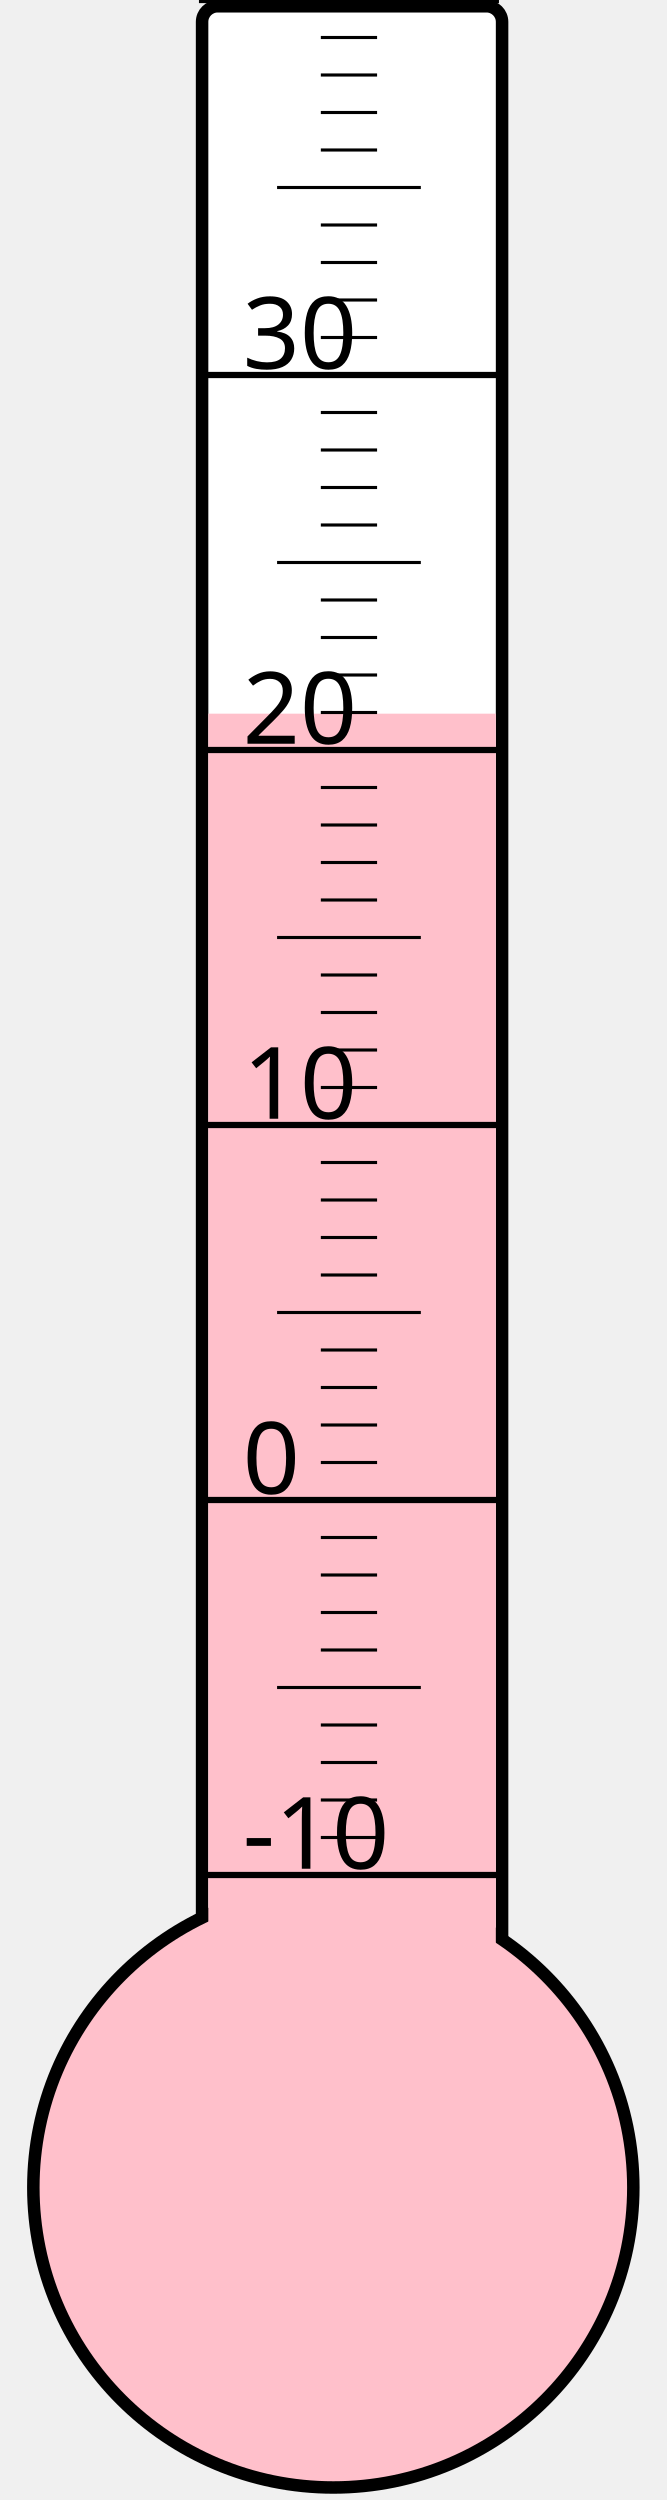
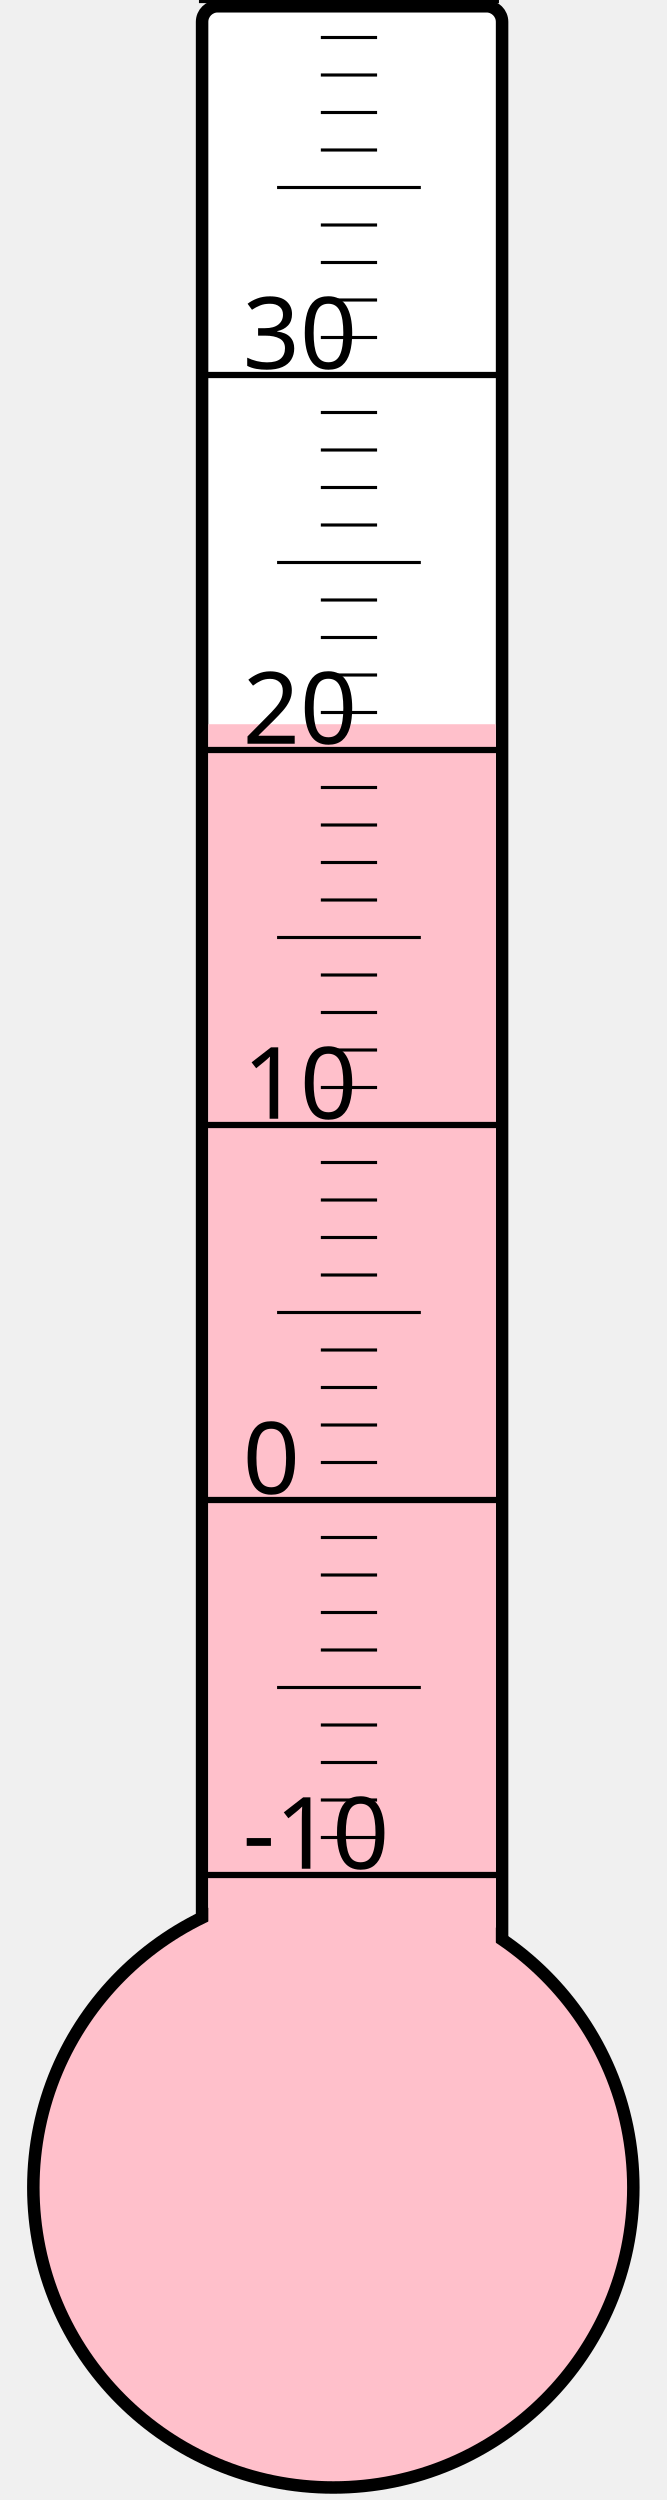
<svg xmlns="http://www.w3.org/2000/svg" width="40px" height="150px" viewBox="0 0 200 800">
  <rect width="200" height="800" x="0" y="0" style="fill: #ffffeb; fill-opacity: 0;" />
  <rect width="96" height="680" x="58" y="2" rx="5" ry="5" style="fill: white; fill-opacity: 1; stroke: black; stroke-width: 4;" />
  <circle cx="100" cy="700" r="96" style="fill: pink; stroke: black; stroke-width: 4;" />
-   <rect width="92" height="471.625" x="60" y="228.375" style="fill: pink; fill-opacity: 1; stroke-width: 0;" />
+   <rect width="92" height="468.25" x="60" y="231.75" style="fill: pink; fill-opacity: 1; stroke-width: 0;" />
  <text x="71" y="598" style="font-family: sans-serif; font-size: 24pt;">-10</text>
  <text x="71" y="478" style="font-family: sans-serif; font-size: 24pt;">0</text>
  <text x="71" y="358" style="font-family: sans-serif; font-size: 24pt;">10</text>
  <text x="71" y="238" style="font-family: sans-serif; font-size: 24pt;">20</text>
  <text x="71" y="118" style="font-family: sans-serif; font-size: 24pt;">30</text>
  <g style="stroke: black;">
    <line x1="57" y1="600" x2="153" y2="600" style="stroke-width: 2;" />
    <line x1="96" y1="588" x2="114" y2="588" style="stroke-width: 1;" />
    <line x1="96" y1="576" x2="114" y2="576" style="stroke-width: 1;" />
    <line x1="96" y1="564" x2="114" y2="564" style="stroke-width: 1;" />
    <line x1="96" y1="552" x2="114" y2="552" style="stroke-width: 1;" />
    <line x1="82" y1="540" x2="128" y2="540" style="stroke-width: 1;" />
    <line x1="96" y1="528" x2="114" y2="528" style="stroke-width: 1;" />
    <line x1="96" y1="516" x2="114" y2="516" style="stroke-width: 1;" />
    <line x1="96" y1="504" x2="114" y2="504" style="stroke-width: 1;" />
    <line x1="96" y1="492" x2="114" y2="492" style="stroke-width: 1;" />
    <line x1="57" y1="480" x2="153" y2="480" style="stroke-width: 2;" />
    <line x1="96" y1="468" x2="114" y2="468" style="stroke-width: 1;" />
    <line x1="96" y1="456" x2="114" y2="456" style="stroke-width: 1;" />
    <line x1="96" y1="444" x2="114" y2="444" style="stroke-width: 1;" />
    <line x1="96" y1="432" x2="114" y2="432" style="stroke-width: 1;" />
    <line x1="82" y1="420" x2="128" y2="420" style="stroke-width: 1;" />
    <line x1="96" y1="408" x2="114" y2="408" style="stroke-width: 1;" />
    <line x1="96" y1="396" x2="114" y2="396" style="stroke-width: 1;" />
    <line x1="96" y1="384" x2="114" y2="384" style="stroke-width: 1;" />
    <line x1="96" y1="372" x2="114" y2="372" style="stroke-width: 1;" />
    <line x1="57" y1="360" x2="153" y2="360" style="stroke-width: 2;" />
    <line x1="96" y1="348" x2="114" y2="348" style="stroke-width: 1;" />
    <line x1="96" y1="336" x2="114" y2="336" style="stroke-width: 1;" />
    <line x1="96" y1="324" x2="114" y2="324" style="stroke-width: 1;" />
    <line x1="96" y1="312" x2="114" y2="312" style="stroke-width: 1;" />
    <line x1="82" y1="300" x2="128" y2="300" style="stroke-width: 1;" />
    <line x1="96" y1="288" x2="114" y2="288" style="stroke-width: 1;" />
    <line x1="96" y1="276" x2="114" y2="276" style="stroke-width: 1;" />
    <line x1="96" y1="264" x2="114" y2="264" style="stroke-width: 1;" />
    <line x1="96" y1="252" x2="114" y2="252" style="stroke-width: 1;" />
    <line x1="57" y1="240" x2="153" y2="240" style="stroke-width: 2;" />
    <line x1="96" y1="228" x2="114" y2="228" style="stroke-width: 1;" />
    <line x1="96" y1="216" x2="114" y2="216" style="stroke-width: 1;" />
    <line x1="96" y1="204" x2="114" y2="204" style="stroke-width: 1;" />
    <line x1="96" y1="192" x2="114" y2="192" style="stroke-width: 1;" />
    <line x1="82" y1="180" x2="128" y2="180" style="stroke-width: 1;" />
    <line x1="96" y1="168" x2="114" y2="168" style="stroke-width: 1;" />
    <line x1="96" y1="156" x2="114" y2="156" style="stroke-width: 1;" />
    <line x1="96" y1="144" x2="114" y2="144" style="stroke-width: 1;" />
    <line x1="96" y1="132" x2="114" y2="132" style="stroke-width: 1;" />
    <line x1="57" y1="120" x2="153" y2="120" style="stroke-width: 2;" />
    <line x1="96" y1="108" x2="114" y2="108" style="stroke-width: 1;" />
    <line x1="96" y1="96" x2="114" y2="96" style="stroke-width: 1;" />
    <line x1="96" y1="84" x2="114" y2="84" style="stroke-width: 1;" />
    <line x1="96" y1="72" x2="114" y2="72" style="stroke-width: 1;" />
    <line x1="82" y1="60" x2="128" y2="60" style="stroke-width: 1;" />
    <line x1="96" y1="48" x2="114" y2="48" style="stroke-width: 1;" />
    <line x1="96" y1="36" x2="114" y2="36" style="stroke-width: 1;" />
    <line x1="96" y1="24" x2="114" y2="24" style="stroke-width: 1;" />
    <line x1="96" y1="12" x2="114" y2="12" style="stroke-width: 1;" />
    <line x1="57" y1="0" x2="153" y2="0" style="stroke-width: 2;" />
  </g>
</svg>
